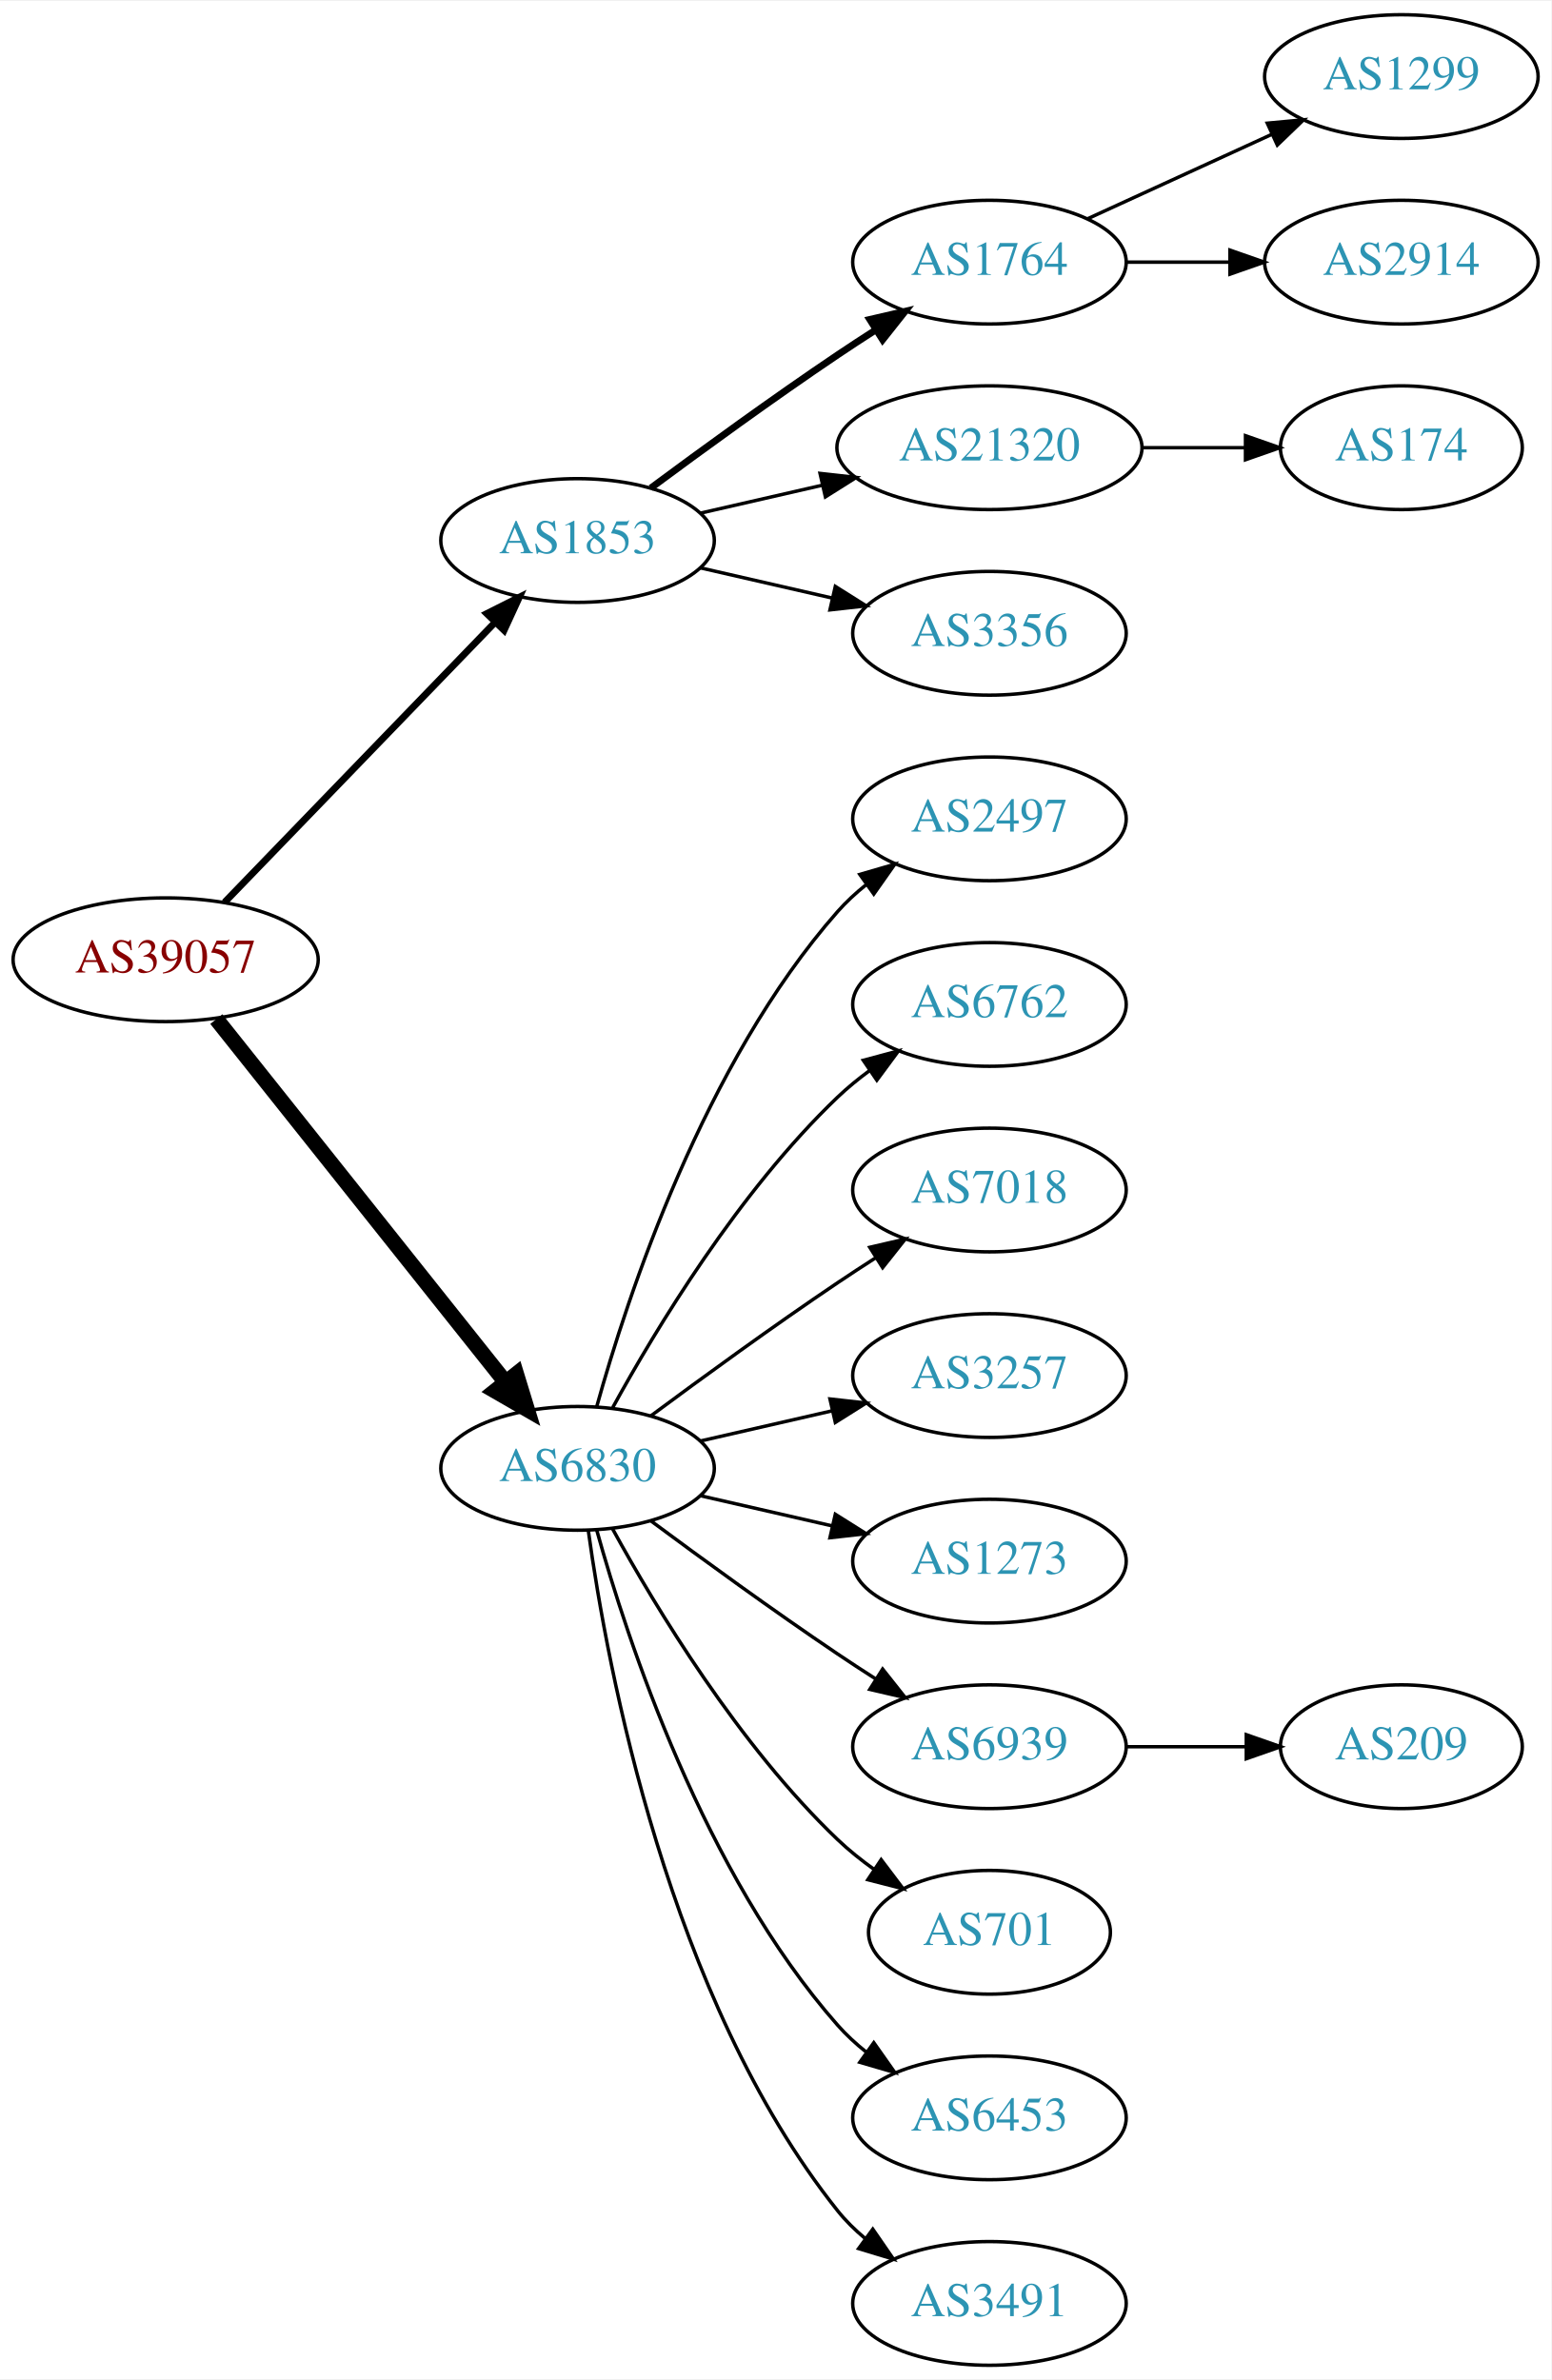
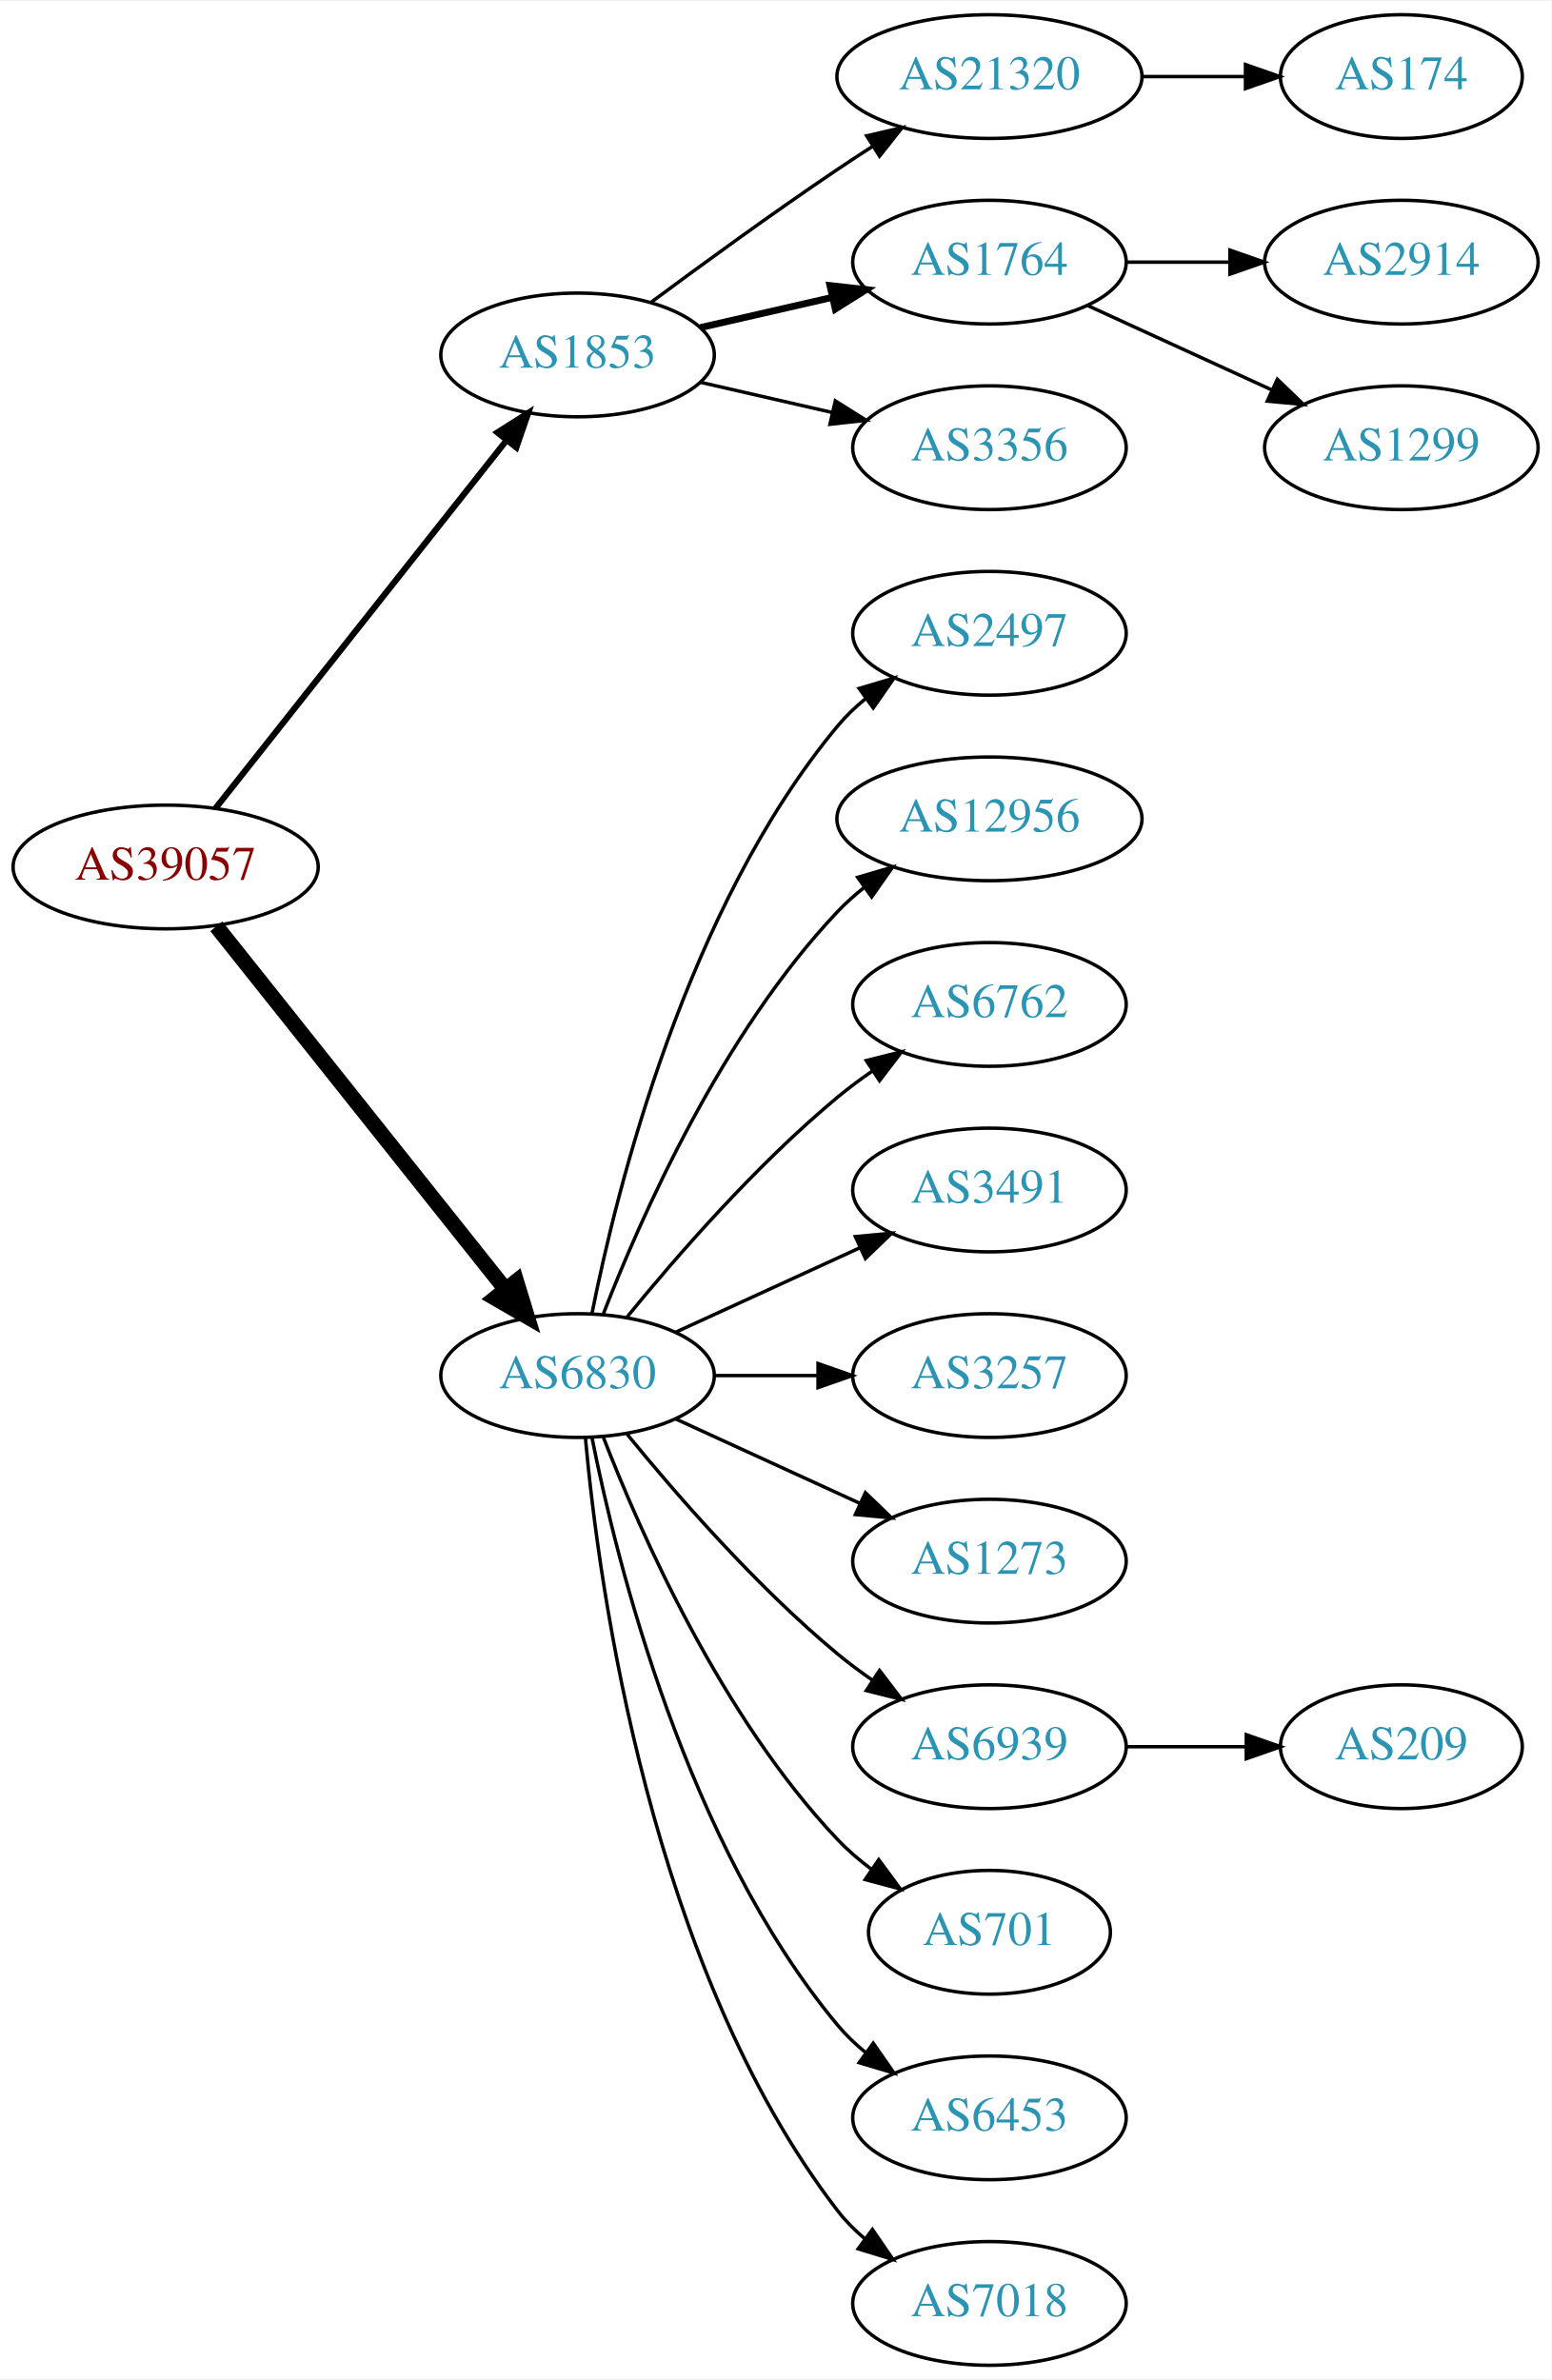
<svg xmlns="http://www.w3.org/2000/svg" xmlns:xlink="http://www.w3.org/1999/xlink" width="451pt" height="692pt" viewBox="0.00 0.00 451.37 692.00">
  <g id="graph0" class="graph" transform="scale(1 1) rotate(0) translate(4 688)">
    <polygon fill="white" stroke="none" points="-4,4 -4,-688 447.37,-688 447.37,4 -4,4" />
    <g id="node1" class="node">
      <g id="a_node1">
        <a xlink:href="/asn/39057" xlink:title="AS39057 ~ DVT-Daten-Verarbeitung-Tirol GmbH [AT]">
-           <ellipse fill="#ffffff" stroke="black" cx="44.196" cy="-409" rx="44.393" ry="18" />
-           <text text-anchor="middle" x="44.196" y="-405.3" font-family="Times,serif" font-size="14.00" fill="#880000">AS39057</text>
+           <ellipse fill="#ffffff" stroke="black" cx="44.196" cy="-436" rx="44.393" ry="18" />
+           <text text-anchor="middle" x="44.196" y="-432.3" font-family="Times,serif" font-size="14.00" fill="#880000">AS39057</text>
        </a>
      </g>
    </g>
    <g id="node2" class="node">
      <g id="a_node2">
        <a xlink:href="/asn/1853" xlink:title="AS1853 ~ ACOnet Backbone [AT]">
-           <ellipse fill="#ffffff" stroke="black" cx="164.039" cy="-531" rx="39.794" ry="18" />
-           <text text-anchor="middle" x="164.039" y="-527.3" font-family="Times,serif" font-size="14.00" fill="#2c94b3">AS1853</text>
+           <ellipse fill="#ffffff" stroke="black" cx="164.039" cy="-585" rx="39.794" ry="18" />
+           <text text-anchor="middle" x="164.039" y="-581.3" font-family="Times,serif" font-size="14.00" fill="#2c94b3">AS1853</text>
        </a>
      </g>
    </g>
    <g id="edge1" class="edge">
-       <path fill="none" stroke="black" stroke-width="2" d="M61.334,-425.708C81.697,-446.789 116.851,-483.183 140.026,-507.175" />
-       <polygon fill="black" stroke="black" stroke-width="2" points="137.63,-509.733 147.095,-514.494 142.665,-504.87 137.63,-509.733" />
+       <path fill="none" stroke="black" stroke-width="1.8" d="M58.714,-453.092C79.492,-479.364 119.383,-529.802 143.365,-560.125" />
+       <polygon fill="black" stroke="black" stroke-width="1.8" points="140.73,-562.435 149.678,-568.107 146.22,-558.093 140.73,-562.435" />
    </g>
    <g id="node3" class="node">
      <g id="a_node3">
        <a xlink:href="/asn/6830" xlink:title="AS6830 ~ LGI-UPC [AT]">
-           <ellipse fill="#ffffff" stroke="black" cx="164.039" cy="-261" rx="39.794" ry="18" />
-           <text text-anchor="middle" x="164.039" y="-257.3" font-family="Times,serif" font-size="14.00" fill="#2c94b3">AS6830</text>
+           <ellipse fill="#ffffff" stroke="black" cx="164.039" cy="-288" rx="39.794" ry="18" />
+           <text text-anchor="middle" x="164.039" y="-284.3" font-family="Times,serif" font-size="14.00" fill="#2c94b3">AS6830</text>
        </a>
      </g>
    </g>
    <g id="edge2" class="edge">
-       <path fill="none" stroke="black" stroke-width="4.5" d="M58.945,-391.733C79.7,-365.666 119.146,-316.126 143.07,-286.079" />
-       <polygon fill="black" stroke="black" stroke-width="4.5" points="146.229,-288.433 149.378,-278.157 140.068,-283.528 146.229,-288.433" />
+       <path fill="none" stroke="black" stroke-width="4.5" d="M58.945,-418.733C79.7,-392.666 119.146,-343.126 143.07,-313.079" />
+       <polygon fill="black" stroke="black" stroke-width="4.5" points="146.229,-315.433 149.378,-305.157 140.068,-310.528 146.229,-315.433" />
    </g>
    <g id="node4" class="node">
      <g id="a_node4">
+         <a xlink:href="/asn/21320" xlink:title="AS21320 ~ GEANT Vereniging [EU]">
+           <ellipse fill="#ffffff" stroke="black" cx="283.881" cy="-666" rx="44.393" ry="18" />
+           <text text-anchor="middle" x="283.881" y="-662.3" font-family="Times,serif" font-size="14.00" fill="#2c94b3">AS21320</text>
+         </a>
+       </g>
+     </g>
+     <g id="edge3" class="edge">
+       <path fill="none" stroke="black" d="M185.369,-600.277C200.231,-611.304 220.976,-626.407 239.685,-639 242.975,-641.215 246.438,-643.482 249.912,-645.715" />
+       <polygon fill="black" stroke="black" points="248.16,-648.748 258.479,-651.148 251.909,-642.837 248.16,-648.748" />
+     </g>
+     <g id="node5" class="node">
+       <g id="a_node5">
        <a xlink:href="/asn/1764" xlink:title="AS1764 ~ NEXTLAYER-AS [AT]">
          <ellipse fill="#ffffff" stroke="black" cx="283.881" cy="-612" rx="39.794" ry="18" />
          <text text-anchor="middle" x="283.881" y="-608.3" font-family="Times,serif" font-size="14.00" fill="#2c94b3">AS1764</text>
        </a>
      </g>
    </g>
-     <g id="edge3" class="edge">
-       <path fill="none" stroke="black" stroke-width="2" d="M185.369,-546.277C200.231,-557.304 220.976,-572.407 239.685,-585 243.234,-587.389 246.984,-589.839 250.733,-592.242" />
-       <polygon fill="black" stroke="black" stroke-width="2" points="249.059,-595.325 259.381,-597.712 252.801,-589.409 249.059,-595.325" />
-     </g>
-     <g id="node5" class="node">
-       <g id="a_node5">
-         <a xlink:href="/asn/21320" xlink:title="AS21320 ~ GEANT Vereniging [EU]">
-           <ellipse fill="#ffffff" stroke="black" cx="283.881" cy="-558" rx="44.393" ry="18" />
-           <text text-anchor="middle" x="283.881" y="-554.3" font-family="Times,serif" font-size="14.00" fill="#2c94b3">AS21320</text>
-         </a>
-       </g>
-     </g>
    <g id="edge4" class="edge">
-       <path fill="none" stroke="black" d="M199.758,-538.955C210.896,-541.507 223.432,-544.379 235.325,-547.104" />
-       <polygon fill="black" stroke="black" points="234.59,-550.526 245.119,-549.348 236.153,-543.703 234.59,-550.526" />
+       <path fill="none" stroke="black" stroke-width="2" d="M199.758,-592.955C211.758,-595.704 225.379,-598.825 238.071,-601.733" />
+       <polygon fill="black" stroke="black" stroke-width="2" points="237.474,-605.187 248.003,-604.009 239.037,-598.364 237.474,-605.187" />
    </g>
    <g id="node6" class="node">
      <g id="a_node6">
        <a xlink:href="/asn/3356" xlink:title="AS3356 ~ Level 3 Parent, LLC [US]">
-           <ellipse fill="#ffffff" stroke="black" cx="283.881" cy="-504" rx="39.794" ry="18" />
-           <text text-anchor="middle" x="283.881" y="-500.3" font-family="Times,serif" font-size="14.00" fill="#2c94b3">AS3356</text>
+           <ellipse fill="#ffffff" stroke="black" cx="283.881" cy="-558" rx="39.794" ry="18" />
+           <text text-anchor="middle" x="283.881" y="-554.3" font-family="Times,serif" font-size="14.00" fill="#2c94b3">AS3356</text>
        </a>
      </g>
    </g>
    <g id="edge5" class="edge">
-       <path fill="none" stroke="black" d="M199.758,-523.045C211.758,-520.296 225.379,-517.175 238.071,-514.267" />
-       <polygon fill="black" stroke="black" points="239.037,-517.636 248.003,-511.991 237.474,-510.813 239.037,-517.636" />
+       <path fill="none" stroke="black" d="M199.758,-577.045C211.758,-574.296 225.379,-571.175 238.071,-568.267" />
+       <polygon fill="black" stroke="black" points="239.037,-571.636 248.003,-565.991 237.474,-564.813 239.037,-571.636" />
    </g>
    <g id="node10" class="node">
      <g id="a_node10">
        <a xlink:href="/asn/2497" xlink:title="AS2497 ~ Internet Initiative Japan Inc. [JP]">
-           <ellipse fill="#ffffff" stroke="black" cx="283.881" cy="-450" rx="39.794" ry="18" />
-           <text text-anchor="middle" x="283.881" y="-446.3" font-family="Times,serif" font-size="14.00" fill="#2c94b3">AS2497</text>
+           <ellipse fill="#ffffff" stroke="black" cx="283.881" cy="-504" rx="39.794" ry="18" />
+           <text text-anchor="middle" x="283.881" y="-500.3" font-family="Times,serif" font-size="14.00" fill="#2c94b3">AS2497</text>
        </a>
      </g>
    </g>
    <g id="edge9" class="edge">
-       <path fill="none" stroke="black" d="M169.612,-278.946C178.517,-310.995 200.801,-378.842 239.685,-423 242.169,-425.821 245.019,-428.449 248.044,-430.871" />
-       <polygon fill="black" stroke="black" points="246.162,-433.828 256.334,-436.791 250.23,-428.131 246.162,-433.828" />
+       <path fill="none" stroke="black" d="M168.237,-306.073C175.401,-342.141 195.675,-424.125 239.685,-477 242.09,-479.889 244.886,-482.563 247.879,-485.013" />
+       <polygon fill="black" stroke="black" points="245.967,-487.95 256.122,-490.973 250.069,-482.277 245.967,-487.95" />
    </g>
    <g id="node11" class="node">
      <g id="a_node11">
+         <a xlink:href="/asn/12956" xlink:title="AS12956 ~ TELXIUS [ES]">
+           <ellipse fill="#ffffff" stroke="black" cx="283.881" cy="-450" rx="44.393" ry="18" />
+           <text text-anchor="middle" x="283.881" y="-446.3" font-family="Times,serif" font-size="14.00" fill="#2c94b3">AS12956</text>
+         </a>
+       </g>
+     </g>
+     <g id="edge10" class="edge">
+       <path fill="none" stroke="black" d="M171.562,-305.994C182.312,-333.728 205.969,-387.429 239.685,-423 242.069,-425.515 244.736,-427.893 247.542,-430.117" />
+       <polygon fill="black" stroke="black" points="245.535,-432.985 255.704,-435.961 249.611,-427.293 245.535,-432.985" />
+     </g>
+     <g id="node12" class="node">
+       <g id="a_node12">
        <a xlink:href="/asn/6762" xlink:title="AS6762 ~ TELECOM ITALIA SPARKLE S.p.A. [IT]">
          <ellipse fill="#ffffff" stroke="black" cx="283.881" cy="-396" rx="39.794" ry="18" />
          <text text-anchor="middle" x="283.881" y="-392.3" font-family="Times,serif" font-size="14.00" fill="#2c94b3">AS6762</text>
        </a>
      </g>
    </g>
-     <g id="edge10" class="edge">
-       <path fill="none" stroke="black" d="M174.28,-278.713C186.825,-301.561 211.002,-341.611 239.685,-369 242.553,-371.739 245.742,-374.347 249.051,-376.785" />
-       <polygon fill="black" stroke="black" points="247.175,-379.742 257.411,-382.477 251.114,-373.956 247.175,-379.742" />
-     </g>
-     <g id="node12" class="node">
-       <g id="a_node12">
-         <a xlink:href="/asn/7018" xlink:title="AS7018 ~ AT&amp;T Services, Inc. [US]">
-           <ellipse fill="#ffffff" stroke="black" cx="283.881" cy="-342" rx="39.794" ry="18" />
-           <text text-anchor="middle" x="283.881" y="-338.3" font-family="Times,serif" font-size="14.00" fill="#2c94b3">AS7018</text>
-         </a>
-       </g>
-     </g>
    <g id="edge11" class="edge">
-       <path fill="none" stroke="black" d="M185.369,-276.277C200.231,-287.304 220.976,-302.407 239.685,-315 243.234,-317.389 246.984,-319.839 250.733,-322.242" />
-       <polygon fill="black" stroke="black" points="249.059,-325.325 259.381,-327.712 252.801,-319.409 249.059,-325.325" />
+       <path fill="none" stroke="black" d="M178.458,-305.065C192.572,-322.375 215.987,-349.345 239.685,-369 242.901,-371.668 246.402,-374.27 249.972,-376.741" />
+       <polygon fill="black" stroke="black" points="248.05,-379.666 258.329,-382.236 251.896,-373.817 248.05,-379.666" />
    </g>
    <g id="node13" class="node">
      <g id="a_node13">
+         <a xlink:href="/asn/3491" xlink:title="AS3491 ~ PCCW Global, Inc. [US]">
+           <ellipse fill="#ffffff" stroke="black" cx="283.881" cy="-342" rx="39.794" ry="18" />
+           <text text-anchor="middle" x="283.881" y="-338.3" font-family="Times,serif" font-size="14.00" fill="#2c94b3">AS3491</text>
+         </a>
+       </g>
+     </g>
+     <g id="edge12" class="edge">
+       <path fill="none" stroke="black" d="M192.667,-300.661C208.624,-307.973 228.895,-317.261 246.178,-325.181" />
+       <polygon fill="black" stroke="black" points="244.876,-328.435 255.425,-329.419 247.793,-322.071 244.876,-328.435" />
+     </g>
+     <g id="node14" class="node">
+       <g id="a_node14">
        <a xlink:href="/asn/3257" xlink:title="AS3257 ~ GTT [DE]">
          <ellipse fill="#ffffff" stroke="black" cx="283.881" cy="-288" rx="39.794" ry="18" />
          <text text-anchor="middle" x="283.881" y="-284.3" font-family="Times,serif" font-size="14.00" fill="#2c94b3">AS3257</text>
        </a>
      </g>
    </g>
-     <g id="edge12" class="edge">
-       <path fill="none" stroke="black" d="M199.758,-268.955C211.758,-271.704 225.379,-274.825 238.071,-277.733" />
-       <polygon fill="black" stroke="black" points="237.474,-281.187 248.003,-280.009 239.037,-274.364 237.474,-281.187" />
-     </g>
-     <g id="node14" class="node">
-       <g id="a_node14">
+     <g id="edge13" class="edge">
+       <path fill="none" stroke="black" d="M203.951,-288C213.505,-288 223.854,-288 233.817,-288" />
+       <polygon fill="black" stroke="black" points="234.009,-291.5 244.009,-288 234.009,-284.5 234.009,-291.5" />
+     </g>
+     <g id="node15" class="node">
+       <g id="a_node15">
        <a xlink:href="/asn/1273" xlink:title="AS1273 ~ Vodafone Group PLC [EU]">
          <ellipse fill="#ffffff" stroke="black" cx="283.881" cy="-234" rx="39.794" ry="18" />
          <text text-anchor="middle" x="283.881" y="-230.3" font-family="Times,serif" font-size="14.00" fill="#2c94b3">AS1273</text>
        </a>
      </g>
    </g>
-     <g id="edge13" class="edge">
-       <path fill="none" stroke="black" d="M199.758,-253.045C211.758,-250.296 225.379,-247.175 238.071,-244.267" />
-       <polygon fill="black" stroke="black" points="239.037,-247.636 248.003,-241.991 237.474,-240.813 239.037,-247.636" />
-     </g>
-     <g id="node15" class="node">
-       <g id="a_node15">
+     <g id="edge14" class="edge">
+       <path fill="none" stroke="black" d="M192.667,-275.339C208.624,-268.027 228.895,-258.739 246.178,-250.819" />
+       <polygon fill="black" stroke="black" points="247.793,-253.929 255.425,-246.581 244.876,-247.565 247.793,-253.929" />
+     </g>
+     <g id="node16" class="node">
+       <g id="a_node16">
        <a xlink:href="/asn/6939" xlink:title="AS6939 ~ Hurricane Electric LLC [US]">
          <ellipse fill="#ffffff" stroke="black" cx="283.881" cy="-180" rx="39.794" ry="18" />
          <text text-anchor="middle" x="283.881" y="-176.3" font-family="Times,serif" font-size="14.00" fill="#2c94b3">AS6939</text>
        </a>
      </g>
    </g>
-     <g id="edge14" class="edge">
-       <path fill="none" stroke="black" d="M185.369,-245.723C200.231,-234.696 220.976,-219.593 239.685,-207 243.234,-204.611 246.984,-202.161 250.733,-199.758" />
-       <polygon fill="black" stroke="black" points="252.801,-202.591 259.381,-194.288 249.059,-196.675 252.801,-202.591" />
-     </g>
-     <g id="node16" class="node">
-       <g id="a_node16">
+     <g id="edge15" class="edge">
+       <path fill="none" stroke="black" d="M178.458,-270.935C192.572,-253.625 215.987,-226.655 239.685,-207 242.901,-204.332 246.402,-201.73 249.972,-199.259" />
+       <polygon fill="black" stroke="black" points="251.896,-202.183 258.329,-193.764 248.05,-196.334 251.896,-202.183" />
+     </g>
+     <g id="node17" class="node">
+       <g id="a_node17">
        <a xlink:href="/asn/701" xlink:title="AS701 ~ UUNET [US]">
          <ellipse fill="#ffffff" stroke="black" cx="283.881" cy="-126" rx="35.194" ry="18" />
          <text text-anchor="middle" x="283.881" y="-122.3" font-family="Times,serif" font-size="14.00" fill="#2c94b3">AS701</text>
        </a>
      </g>
    </g>
-     <g id="edge15" class="edge">
-       <path fill="none" stroke="black" d="M174.28,-243.287C186.825,-220.439 211.002,-180.389 239.685,-153 242.939,-149.893 246.606,-146.954 250.393,-144.24" />
-       <polygon fill="black" stroke="black" points="252.37,-147.128 258.761,-138.678 248.495,-141.299 252.37,-147.128" />
-     </g>
-     <g id="node17" class="node">
-       <g id="a_node17">
+     <g id="edge16" class="edge">
+       <path fill="none" stroke="black" d="M171.562,-270.006C182.312,-242.272 205.969,-188.571 239.685,-153 242.628,-149.895 246.001,-146.999 249.537,-144.345" />
+       <polygon fill="black" stroke="black" points="251.666,-147.129 257.956,-138.603 247.722,-141.346 251.666,-147.129" />
+     </g>
+     <g id="node18" class="node">
+       <g id="a_node18">
        <a xlink:href="/asn/6453" xlink:title="AS6453 ~ TATA COMMUNICATIONS (AMERICA) INC [US]">
          <ellipse fill="#ffffff" stroke="black" cx="283.881" cy="-72" rx="39.794" ry="18" />
          <text text-anchor="middle" x="283.881" y="-68.3" font-family="Times,serif" font-size="14.00" fill="#2c94b3">AS6453</text>
        </a>
      </g>
    </g>
-     <g id="edge16" class="edge">
-       <path fill="none" stroke="black" d="M169.612,-243.054C178.517,-211.005 200.801,-143.158 239.685,-99 242.169,-96.179 245.019,-93.551 248.044,-91.129" />
-       <polygon fill="black" stroke="black" points="250.23,-93.869 256.334,-85.209 246.162,-88.172 250.23,-93.869" />
-     </g>
-     <g id="node18" class="node">
-       <g id="a_node18">
-         <a xlink:href="/asn/3491" xlink:title="AS3491 ~ PCCW Global, Inc. [US]">
+     <g id="edge17" class="edge">
+       <path fill="none" stroke="black" d="M168.237,-269.927C175.401,-233.859 195.675,-151.875 239.685,-99 242.09,-96.111 244.886,-93.437 247.879,-90.987" />
+       <polygon fill="black" stroke="black" points="250.069,-93.722 256.122,-85.027 245.967,-88.05 250.069,-93.722" />
+     </g>
+     <g id="node19" class="node">
+       <g id="a_node19">
+         <a xlink:href="/asn/7018" xlink:title="AS7018 ~ AT&amp;T Services, Inc. [US]">
          <ellipse fill="#ffffff" stroke="black" cx="283.881" cy="-18" rx="39.794" ry="18" />
-           <text text-anchor="middle" x="283.881" y="-14.3" font-family="Times,serif" font-size="14.00" fill="#2c94b3">AS3491</text>
-         </a>
-       </g>
-     </g>
-     <g id="edge17" class="edge">
-       <path fill="none" stroke="black" d="M167.178,-242.83C172.678,-203.026 190.504,-106.767 239.685,-45 242.026,-42.06 244.781,-39.351 247.747,-36.879" />
-       <polygon fill="black" stroke="black" points="249.939,-39.612 255.953,-30.89 245.812,-33.958 249.939,-39.612" />
+           <text text-anchor="middle" x="283.881" y="-14.3" font-family="Times,serif" font-size="14.00" fill="#2c94b3">AS7018</text>
+         </a>
+       </g>
+     </g>
+     <g id="edge18" class="edge">
+       <path fill="none" stroke="black" d="M166.323,-269.883C170.221,-226.668 185.238,-115.869 239.685,-45 241.975,-42.02 244.695,-39.284 247.639,-36.795" />
+       <polygon fill="black" stroke="black" points="249.833,-39.527 255.816,-30.782 245.686,-33.888 249.833,-39.527" />
    </g>
    <g id="node7" class="node">
      <g id="a_node7">
-         <a xlink:href="/asn/1299" xlink:title="AS1299 ~ Telia Carrier [EU]">
-           <ellipse fill="#ffffff" stroke="black" cx="403.724" cy="-666" rx="39.794" ry="18" />
-           <text text-anchor="middle" x="403.724" y="-662.3" font-family="Times,serif" font-size="14.00" fill="#2c94b3">AS1299</text>
+         <a xlink:href="/asn/174" xlink:title="AS174 ~ Cogent Communications [US]">
+           <ellipse fill="#ffffff" stroke="black" cx="403.724" cy="-666" rx="35.194" ry="18" />
+           <text text-anchor="middle" x="403.724" y="-662.3" font-family="Times,serif" font-size="14.00" fill="#2c94b3">AS174</text>
        </a>
      </g>
    </g>
    <g id="edge6" class="edge">
-       <path fill="none" stroke="black" d="M312.51,-624.661C328.467,-631.973 348.738,-641.261 366.02,-649.181" />
-       <polygon fill="black" stroke="black" points="364.719,-652.435 375.268,-653.419 367.635,-646.071 364.719,-652.435" />
+       <path fill="none" stroke="black" d="M328.092,-666C337.94,-666 348.42,-666 358.317,-666" />
+       <polygon fill="black" stroke="black" points="358.369,-669.5 368.369,-666 358.369,-662.5 358.369,-669.5" />
    </g>
    <g id="node8" class="node">
      <g id="a_node8">
        <a xlink:href="/asn/2914" xlink:title="AS2914 ~ NTT America, Inc. [US]">
          <ellipse fill="#ffffff" stroke="black" cx="403.724" cy="-612" rx="39.794" ry="18" />
          <text text-anchor="middle" x="403.724" y="-608.3" font-family="Times,serif" font-size="14.00" fill="#2c94b3">AS2914</text>
        </a>
      </g>
    </g>
    <g id="edge7" class="edge">
      <path fill="none" stroke="black" d="M323.794,-612C333.347,-612 343.697,-612 353.659,-612" />
      <polygon fill="black" stroke="black" points="353.852,-615.5 363.852,-612 353.852,-608.5 353.852,-615.5" />
    </g>
    <g id="node9" class="node">
      <g id="a_node9">
-         <a xlink:href="/asn/174" xlink:title="AS174 ~ Cogent Communications [US]">
-           <ellipse fill="#ffffff" stroke="black" cx="403.724" cy="-558" rx="35.194" ry="18" />
-           <text text-anchor="middle" x="403.724" y="-554.3" font-family="Times,serif" font-size="14.00" fill="#2c94b3">AS174</text>
+         <a xlink:href="/asn/1299" xlink:title="AS1299 ~ Telia Carrier [EU]">
+           <ellipse fill="#ffffff" stroke="black" cx="403.724" cy="-558" rx="39.794" ry="18" />
+           <text text-anchor="middle" x="403.724" y="-554.3" font-family="Times,serif" font-size="14.00" fill="#2c94b3">AS1299</text>
        </a>
      </g>
    </g>
    <g id="edge8" class="edge">
-       <path fill="none" stroke="black" d="M328.092,-558C337.94,-558 348.42,-558 358.317,-558" />
-       <polygon fill="black" stroke="black" points="358.369,-561.5 368.369,-558 358.369,-554.5 358.369,-561.5" />
-     </g>
-     <g id="node19" class="node">
-       <g id="a_node19">
+       <path fill="none" stroke="black" d="M312.51,-599.339C328.467,-592.027 348.738,-582.739 366.02,-574.819" />
+       <polygon fill="black" stroke="black" points="367.635,-577.929 375.268,-570.581 364.719,-571.565 367.635,-577.929" />
+     </g>
+     <g id="node20" class="node">
+       <g id="a_node20">
        <a xlink:href="/asn/209" xlink:title="AS209 ~ CenturyLink Communications, LLC [US]">
          <ellipse fill="#ffffff" stroke="black" cx="403.724" cy="-180" rx="35.194" ry="18" />
          <text text-anchor="middle" x="403.724" y="-176.3" font-family="Times,serif" font-size="14.00" fill="#2c94b3">AS209</text>
        </a>
      </g>
    </g>
-     <g id="edge18" class="edge">
+     <g id="edge19" class="edge">
      <path fill="none" stroke="black" d="M323.794,-180C334.881,-180 347.04,-180 358.422,-180" />
      <polygon fill="black" stroke="black" points="358.604,-183.5 368.604,-180 358.604,-176.5 358.604,-183.5" />
    </g>
  </g>
</svg>
